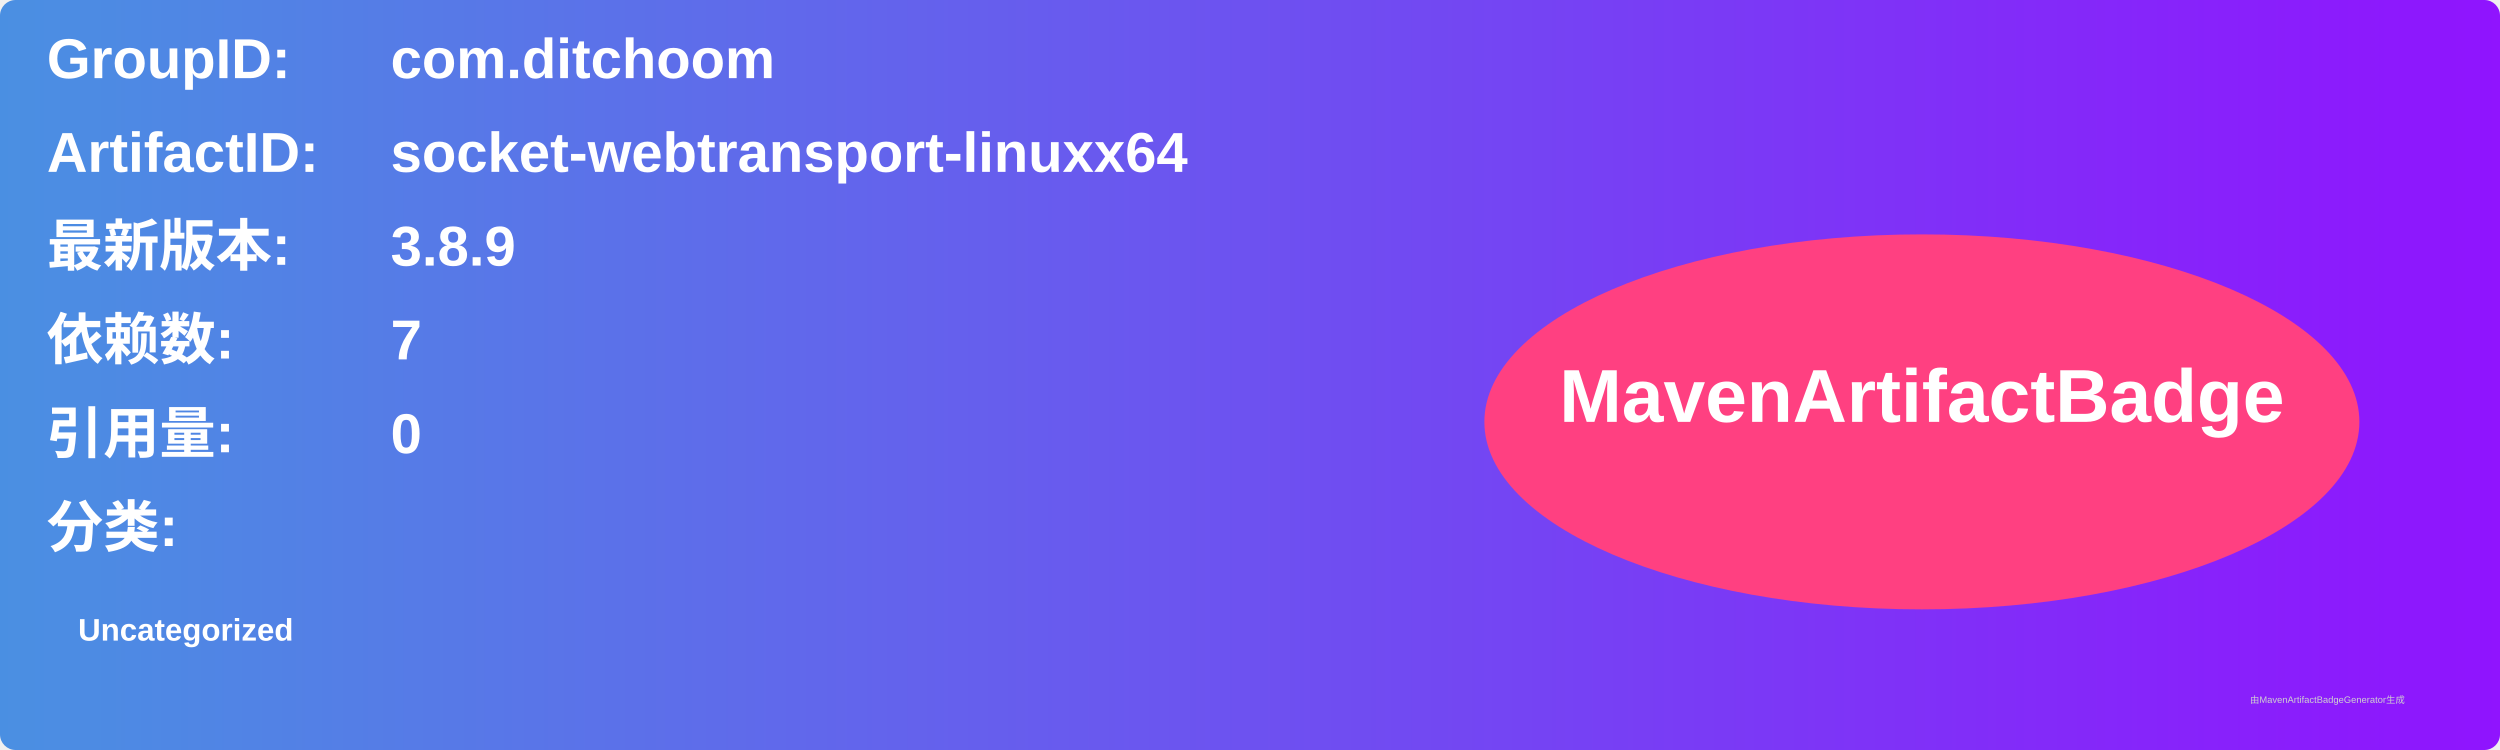
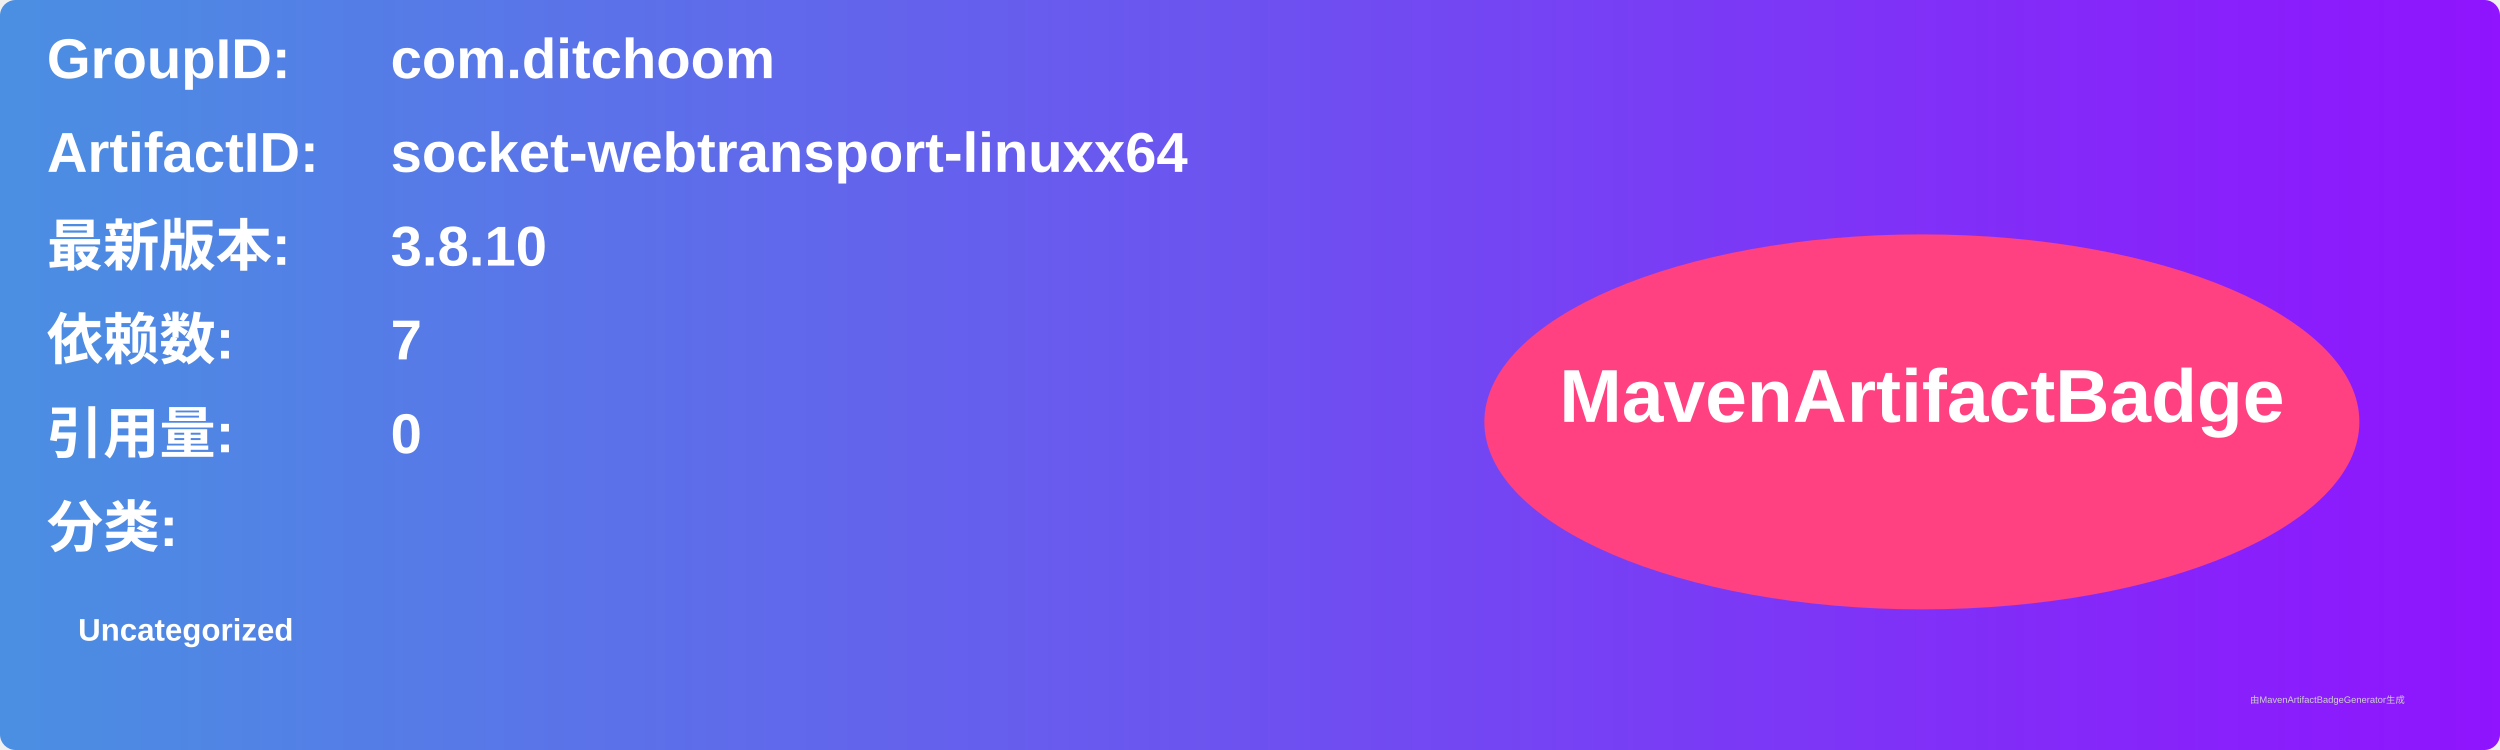
<svg xmlns="http://www.w3.org/2000/svg" width="800" height="240" viewBox="0 0 800 240">
  <linearGradient id="grad" x1="0%" y1="0%" x2="100%" y2="0%">
    <stop offset="0%" stop-color="#4a90e2" />
    <stop offset="100%" stop-color="#9013fe" />
  </linearGradient>
  <rect width="100%" height="100%" rx="5" ry="5" fill="url(#grad)" />
  <g transform="translate(15, 15)">
    <text x="0" y="10" font-family="Arial" font-size="18" fill="white" font-weight="bold" width="260">GroupID:</text>
    <text x="110" y="10" font-family="Arial" font-size="18" fill="white" font-weight="bold" width="460">com.ditchoom</text>
    <text x="0" y="40" font-family="Arial" font-size="18" fill="white" font-weight="bold" width="260">ArtifactID:</text>
    <text x="110" y="40" font-family="Arial" font-size="18" fill="white" font-weight="bold" width="460">socket-webtransport-linuxx64</text>
    <text x="0" y="70" font-family="Arial" font-size="18" fill="white" font-weight="bold">最新版本:</text>
    <text x="110" y="70" font-family="Arial" font-size="18" fill="white" font-weight="bold">
-       <tspan font-weight="bold">3.8.9</tspan>
+       <tspan font-weight="bold">3.8.10</tspan>
    </text>
    <text x="0" y="100" font-family="Arial" font-size="18" fill="white" font-weight="bold">依赖数: </text>
    <text x="110" y="100" font-family="Arial" font-size="18" fill="white">
      <tspan font-weight="bold">7</tspan>
    </text>
    <text x="0" y="130" font-family="Arial" font-size="18" fill="white" font-weight="bold">引用量: </text>
    <text x="110" y="130" font-family="Arial" font-size="18" fill="white">
      <tspan font-weight="bold">0</tspan>
    </text>
    <text x="0" y="160" font-family="Arial" font-size="18" fill="white" font-weight="bold">分类:</text>
    <text x="10" y="190" font-family="Arial" font-size="10" fill="white">
      <tspan font-weight="bold">Uncategorized</tspan>
    </text>
    <ellipse cx="600" cy="120" rx="140" ry="60" fill="#ff4081" />
    <text x="600" y="120" text-anchor="middle" font-family="Arial" font-size="24" fill="white" font-weight="bold">MavenArtifactBadge</text>
  </g>
  <text x="720" y="225" font-family="Arial" font-size="3" fill="#d0d0d0">由MavenArtifactBadgeGenerator生成</text>
</svg>
